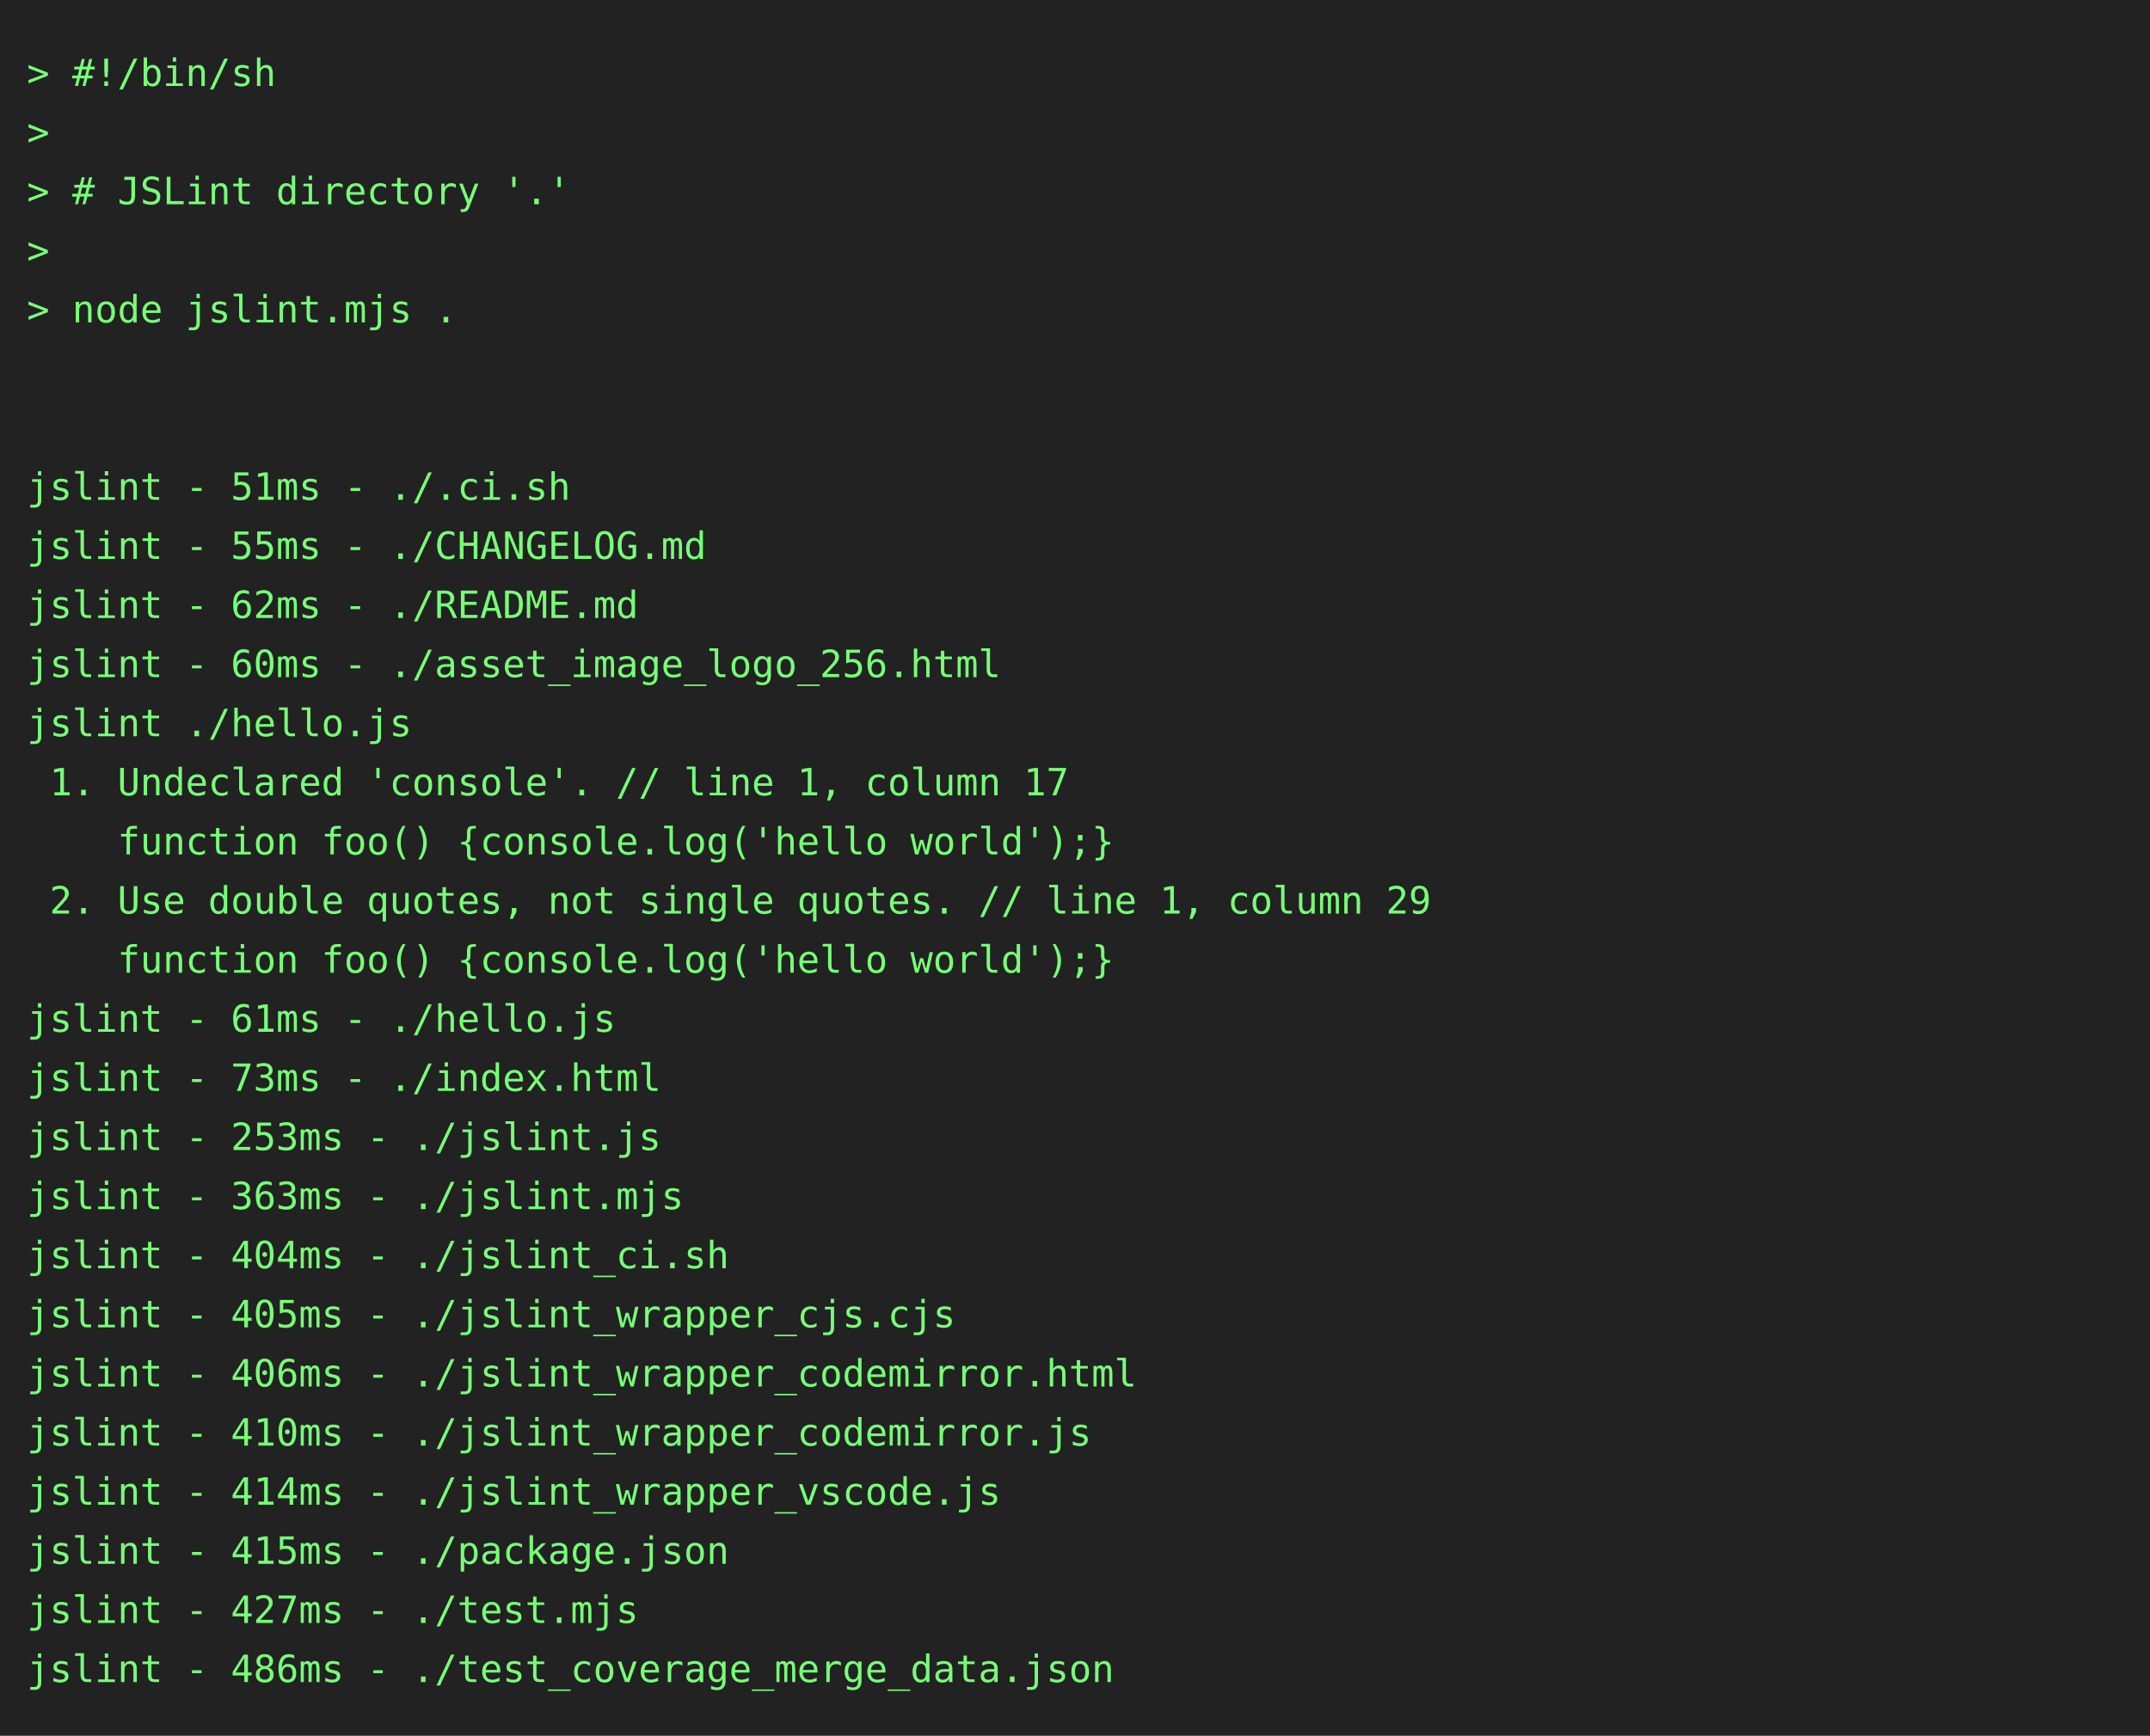
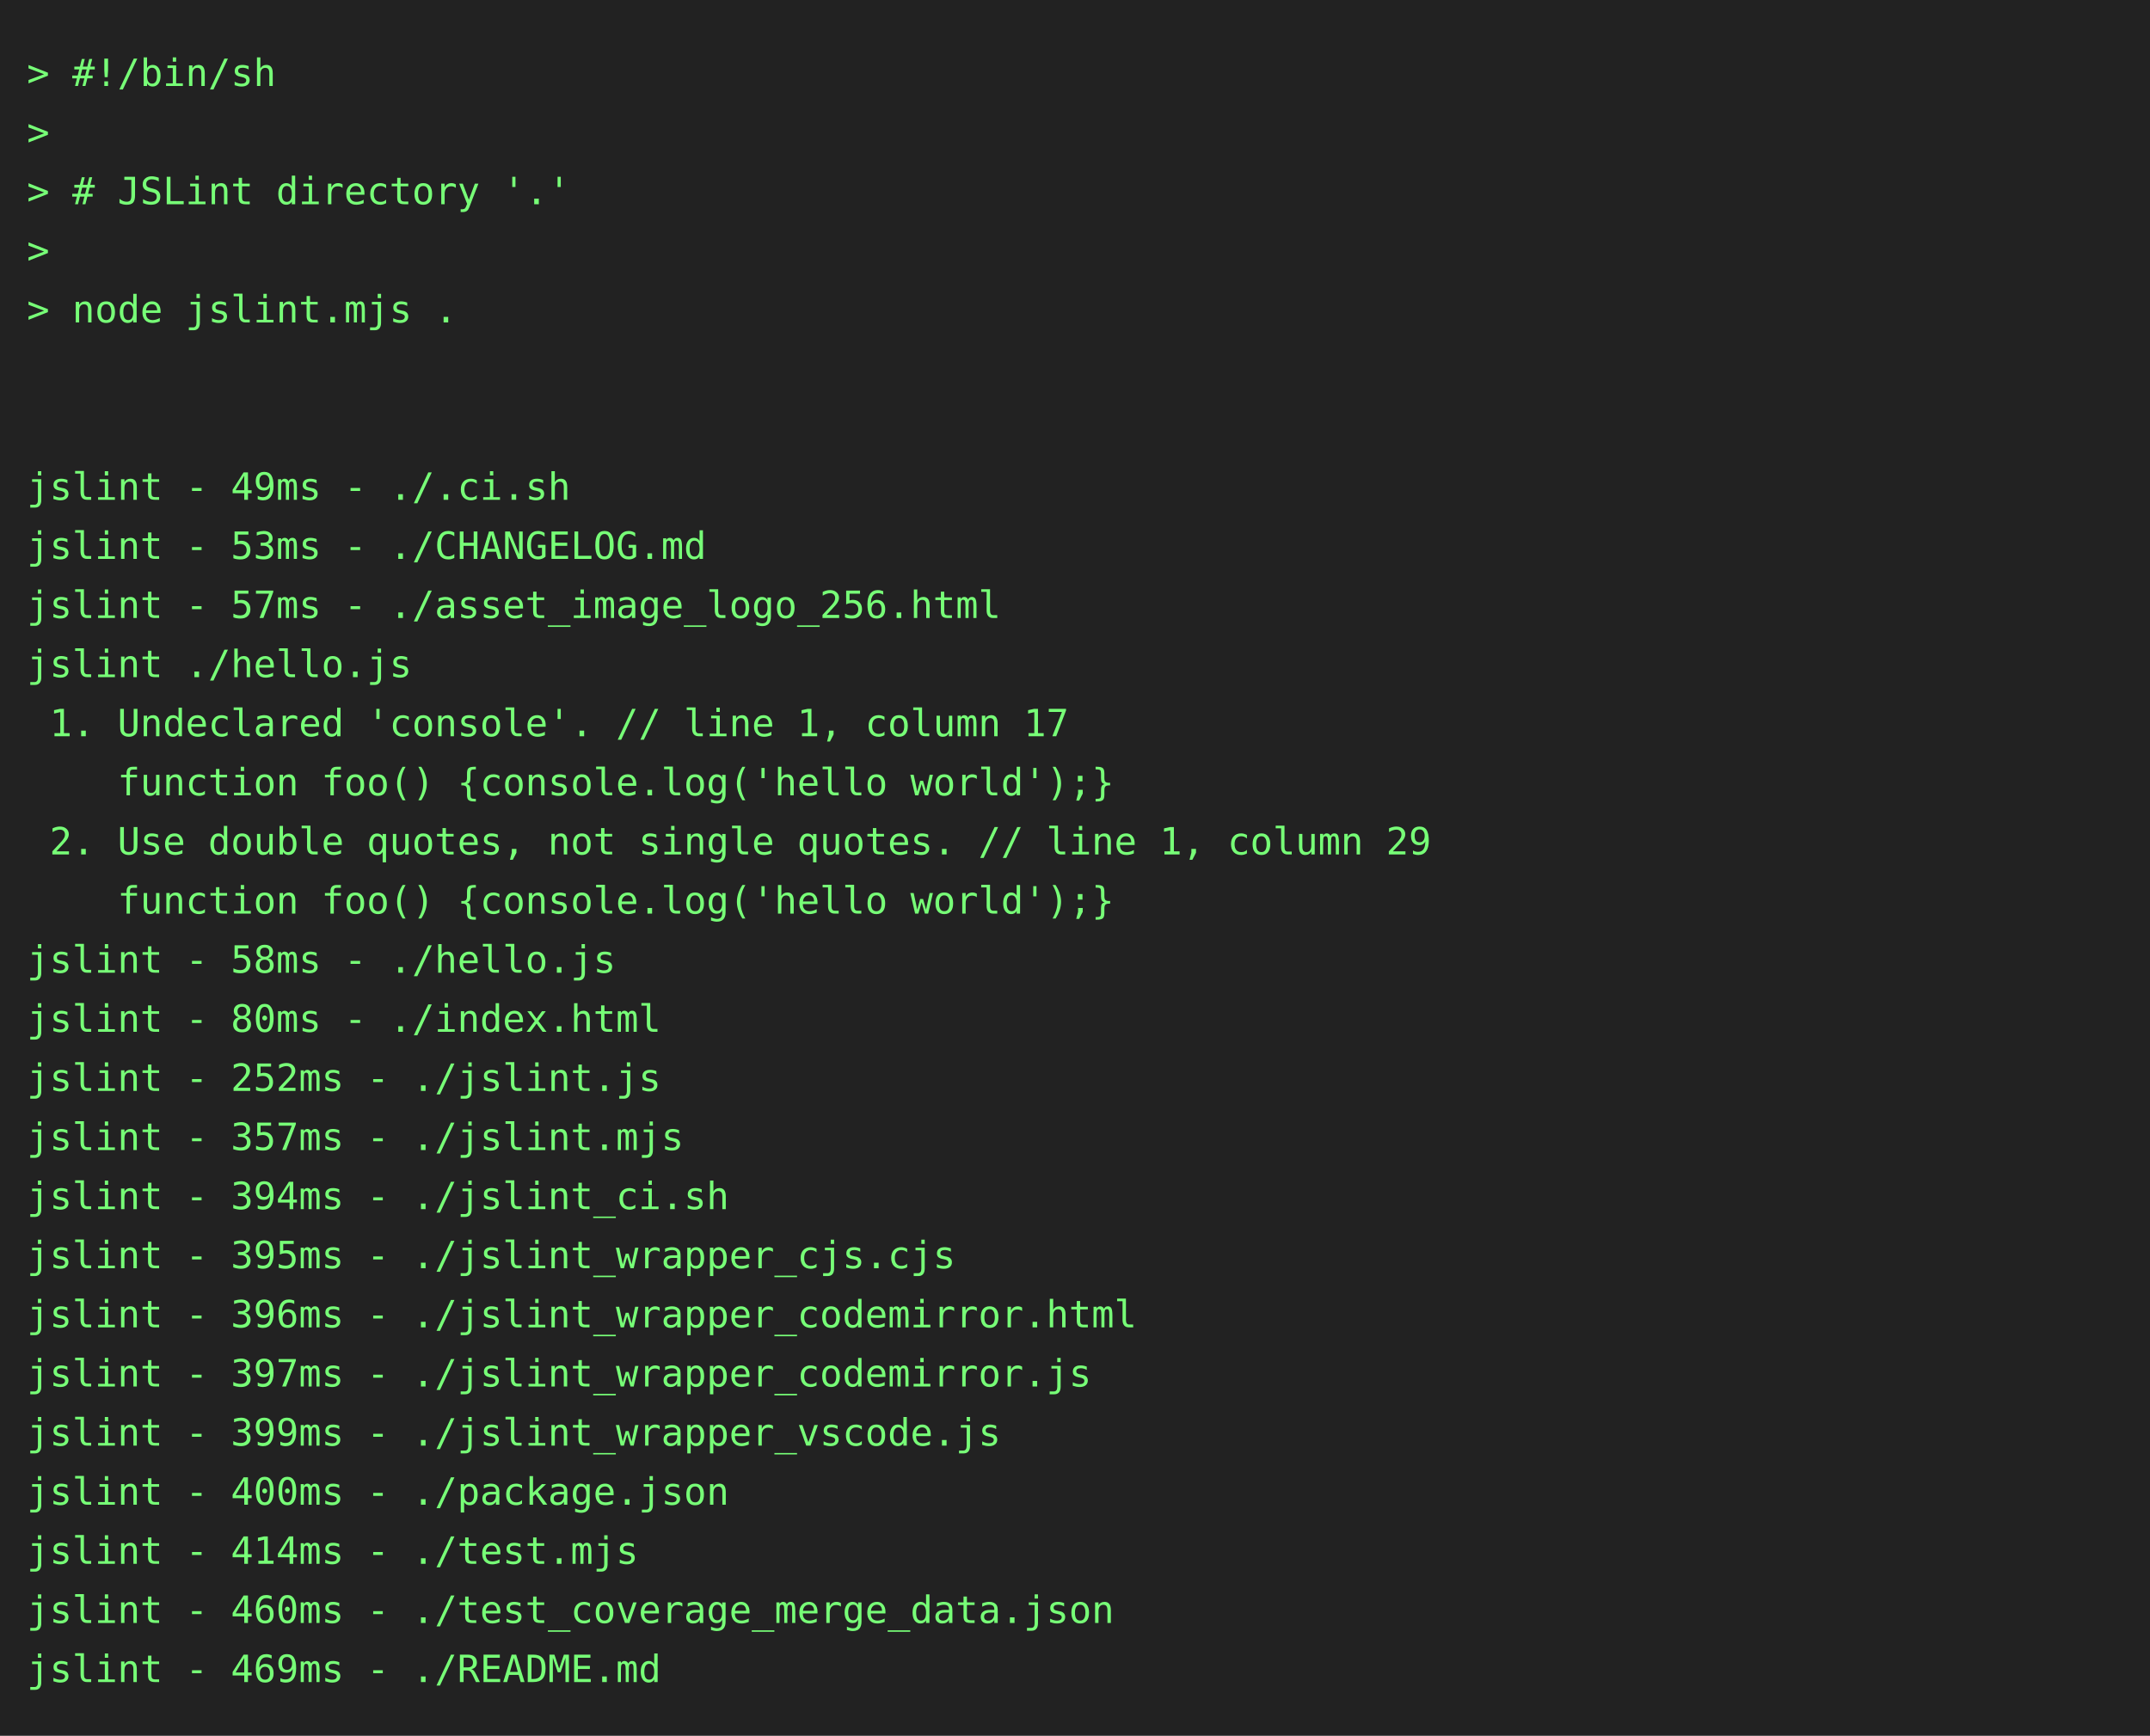
<svg xmlns="http://www.w3.org/2000/svg" height="646" width="800">
  <rect height="646" fill="#222" width="800" />
  <text fill="#7f7" font-family="consolas, menlo, monospace" font-size="14" xml:space="preserve">
    <tspan lengthAdjust="spacingAndGlyphs" textLength="768" x="10" y="32">&gt; #!/bin/sh                                                                                      </tspan>
    <tspan lengthAdjust="spacingAndGlyphs" textLength="768" x="10" y="54">&gt;                                                                                                </tspan>
    <tspan lengthAdjust="spacingAndGlyphs" textLength="768" x="10" y="76">&gt; # JSLint directory '.'                                                                         </tspan>
    <tspan lengthAdjust="spacingAndGlyphs" textLength="768" x="10" y="98">&gt;                                                                                                </tspan>
    <tspan lengthAdjust="spacingAndGlyphs" textLength="768" x="10" y="120">&gt; node jslint.mjs .                                                                              </tspan>
    <tspan lengthAdjust="spacingAndGlyphs" textLength="768" x="10" y="142">                                                                                                 </tspan>
    <tspan lengthAdjust="spacingAndGlyphs" textLength="768" x="10" y="164">                                                                                                 </tspan>
-     <tspan lengthAdjust="spacingAndGlyphs" textLength="768" x="10" y="186">jslint - 51ms - ./.ci.sh                                                                         </tspan>
-     <tspan lengthAdjust="spacingAndGlyphs" textLength="768" x="10" y="208">jslint - 55ms - ./CHANGELOG.md                                                                   </tspan>
-     <tspan lengthAdjust="spacingAndGlyphs" textLength="768" x="10" y="230">jslint - 62ms - ./README.md                                                                      </tspan>
-     <tspan lengthAdjust="spacingAndGlyphs" textLength="768" x="10" y="252">jslint - 60ms - ./asset_image_logo_256.html                                                      </tspan>
-     <tspan lengthAdjust="spacingAndGlyphs" textLength="768" x="10" y="274">jslint ./hello.js                                                                                </tspan>
-     <tspan lengthAdjust="spacingAndGlyphs" textLength="768" x="10" y="296"> 1. Undeclared 'console'. // line 1, column 17                                                   </tspan>
-     <tspan lengthAdjust="spacingAndGlyphs" textLength="768" x="10" y="318">    function foo() {console.log('hello world');}                                                 </tspan>
-     <tspan lengthAdjust="spacingAndGlyphs" textLength="768" x="10" y="340"> 2. Use double quotes, not single quotes. // line 1, column 29                                   </tspan>
-     <tspan lengthAdjust="spacingAndGlyphs" textLength="768" x="10" y="362">    function foo() {console.log('hello world');}                                                 </tspan>
-     <tspan lengthAdjust="spacingAndGlyphs" textLength="768" x="10" y="384">jslint - 61ms - ./hello.js                                                                       </tspan>
-     <tspan lengthAdjust="spacingAndGlyphs" textLength="768" x="10" y="406">jslint - 73ms - ./index.html                                                                     </tspan>
-     <tspan lengthAdjust="spacingAndGlyphs" textLength="768" x="10" y="428">jslint - 253ms - ./jslint.js                                                                     </tspan>
-     <tspan lengthAdjust="spacingAndGlyphs" textLength="768" x="10" y="450">jslint - 363ms - ./jslint.mjs                                                                    </tspan>
-     <tspan lengthAdjust="spacingAndGlyphs" textLength="768" x="10" y="472">jslint - 404ms - ./jslint_ci.sh                                                                  </tspan>
-     <tspan lengthAdjust="spacingAndGlyphs" textLength="768" x="10" y="494">jslint - 405ms - ./jslint_wrapper_cjs.cjs                                                        </tspan>
-     <tspan lengthAdjust="spacingAndGlyphs" textLength="768" x="10" y="516">jslint - 406ms - ./jslint_wrapper_codemirror.html                                                </tspan>
-     <tspan lengthAdjust="spacingAndGlyphs" textLength="768" x="10" y="538">jslint - 410ms - ./jslint_wrapper_codemirror.js                                                  </tspan>
-     <tspan lengthAdjust="spacingAndGlyphs" textLength="768" x="10" y="560">jslint - 414ms - ./jslint_wrapper_vscode.js                                                      </tspan>
-     <tspan lengthAdjust="spacingAndGlyphs" textLength="768" x="10" y="582">jslint - 415ms - ./package.json                                                                  </tspan>
-     <tspan lengthAdjust="spacingAndGlyphs" textLength="768" x="10" y="604">jslint - 427ms - ./test.mjs                                                                      </tspan>
-     <tspan lengthAdjust="spacingAndGlyphs" textLength="768" x="10" y="626">jslint - 486ms - ./test_coverage_merge_data.json                                                 </tspan>
+     <tspan lengthAdjust="spacingAndGlyphs" textLength="768" x="10" y="186">jslint - 49ms - ./.ci.sh                                                                         </tspan>
+     <tspan lengthAdjust="spacingAndGlyphs" textLength="768" x="10" y="208">jslint - 53ms - ./CHANGELOG.md                                                                   </tspan>
+     <tspan lengthAdjust="spacingAndGlyphs" textLength="768" x="10" y="230">jslint - 57ms - ./asset_image_logo_256.html                                                      </tspan>
+     <tspan lengthAdjust="spacingAndGlyphs" textLength="768" x="10" y="252">jslint ./hello.js                                                                                </tspan>
+     <tspan lengthAdjust="spacingAndGlyphs" textLength="768" x="10" y="274"> 1. Undeclared 'console'. // line 1, column 17                                                   </tspan>
+     <tspan lengthAdjust="spacingAndGlyphs" textLength="768" x="10" y="296">    function foo() {console.log('hello world');}                                                 </tspan>
+     <tspan lengthAdjust="spacingAndGlyphs" textLength="768" x="10" y="318"> 2. Use double quotes, not single quotes. // line 1, column 29                                   </tspan>
+     <tspan lengthAdjust="spacingAndGlyphs" textLength="768" x="10" y="340">    function foo() {console.log('hello world');}                                                 </tspan>
+     <tspan lengthAdjust="spacingAndGlyphs" textLength="768" x="10" y="362">jslint - 58ms - ./hello.js                                                                       </tspan>
+     <tspan lengthAdjust="spacingAndGlyphs" textLength="768" x="10" y="384">jslint - 80ms - ./index.html                                                                     </tspan>
+     <tspan lengthAdjust="spacingAndGlyphs" textLength="768" x="10" y="406">jslint - 252ms - ./jslint.js                                                                     </tspan>
+     <tspan lengthAdjust="spacingAndGlyphs" textLength="768" x="10" y="428">jslint - 357ms - ./jslint.mjs                                                                    </tspan>
+     <tspan lengthAdjust="spacingAndGlyphs" textLength="768" x="10" y="450">jslint - 394ms - ./jslint_ci.sh                                                                  </tspan>
+     <tspan lengthAdjust="spacingAndGlyphs" textLength="768" x="10" y="472">jslint - 395ms - ./jslint_wrapper_cjs.cjs                                                        </tspan>
+     <tspan lengthAdjust="spacingAndGlyphs" textLength="768" x="10" y="494">jslint - 396ms - ./jslint_wrapper_codemirror.html                                                </tspan>
+     <tspan lengthAdjust="spacingAndGlyphs" textLength="768" x="10" y="516">jslint - 397ms - ./jslint_wrapper_codemirror.js                                                  </tspan>
+     <tspan lengthAdjust="spacingAndGlyphs" textLength="768" x="10" y="538">jslint - 399ms - ./jslint_wrapper_vscode.js                                                      </tspan>
+     <tspan lengthAdjust="spacingAndGlyphs" textLength="768" x="10" y="560">jslint - 400ms - ./package.json                                                                  </tspan>
+     <tspan lengthAdjust="spacingAndGlyphs" textLength="768" x="10" y="582">jslint - 414ms - ./test.mjs                                                                      </tspan>
+     <tspan lengthAdjust="spacingAndGlyphs" textLength="768" x="10" y="604">jslint - 460ms - ./test_coverage_merge_data.json                                                 </tspan>
+     <tspan lengthAdjust="spacingAndGlyphs" textLength="768" x="10" y="626">jslint - 469ms - ./README.md                                                                     </tspan>
  </text>
</svg>
